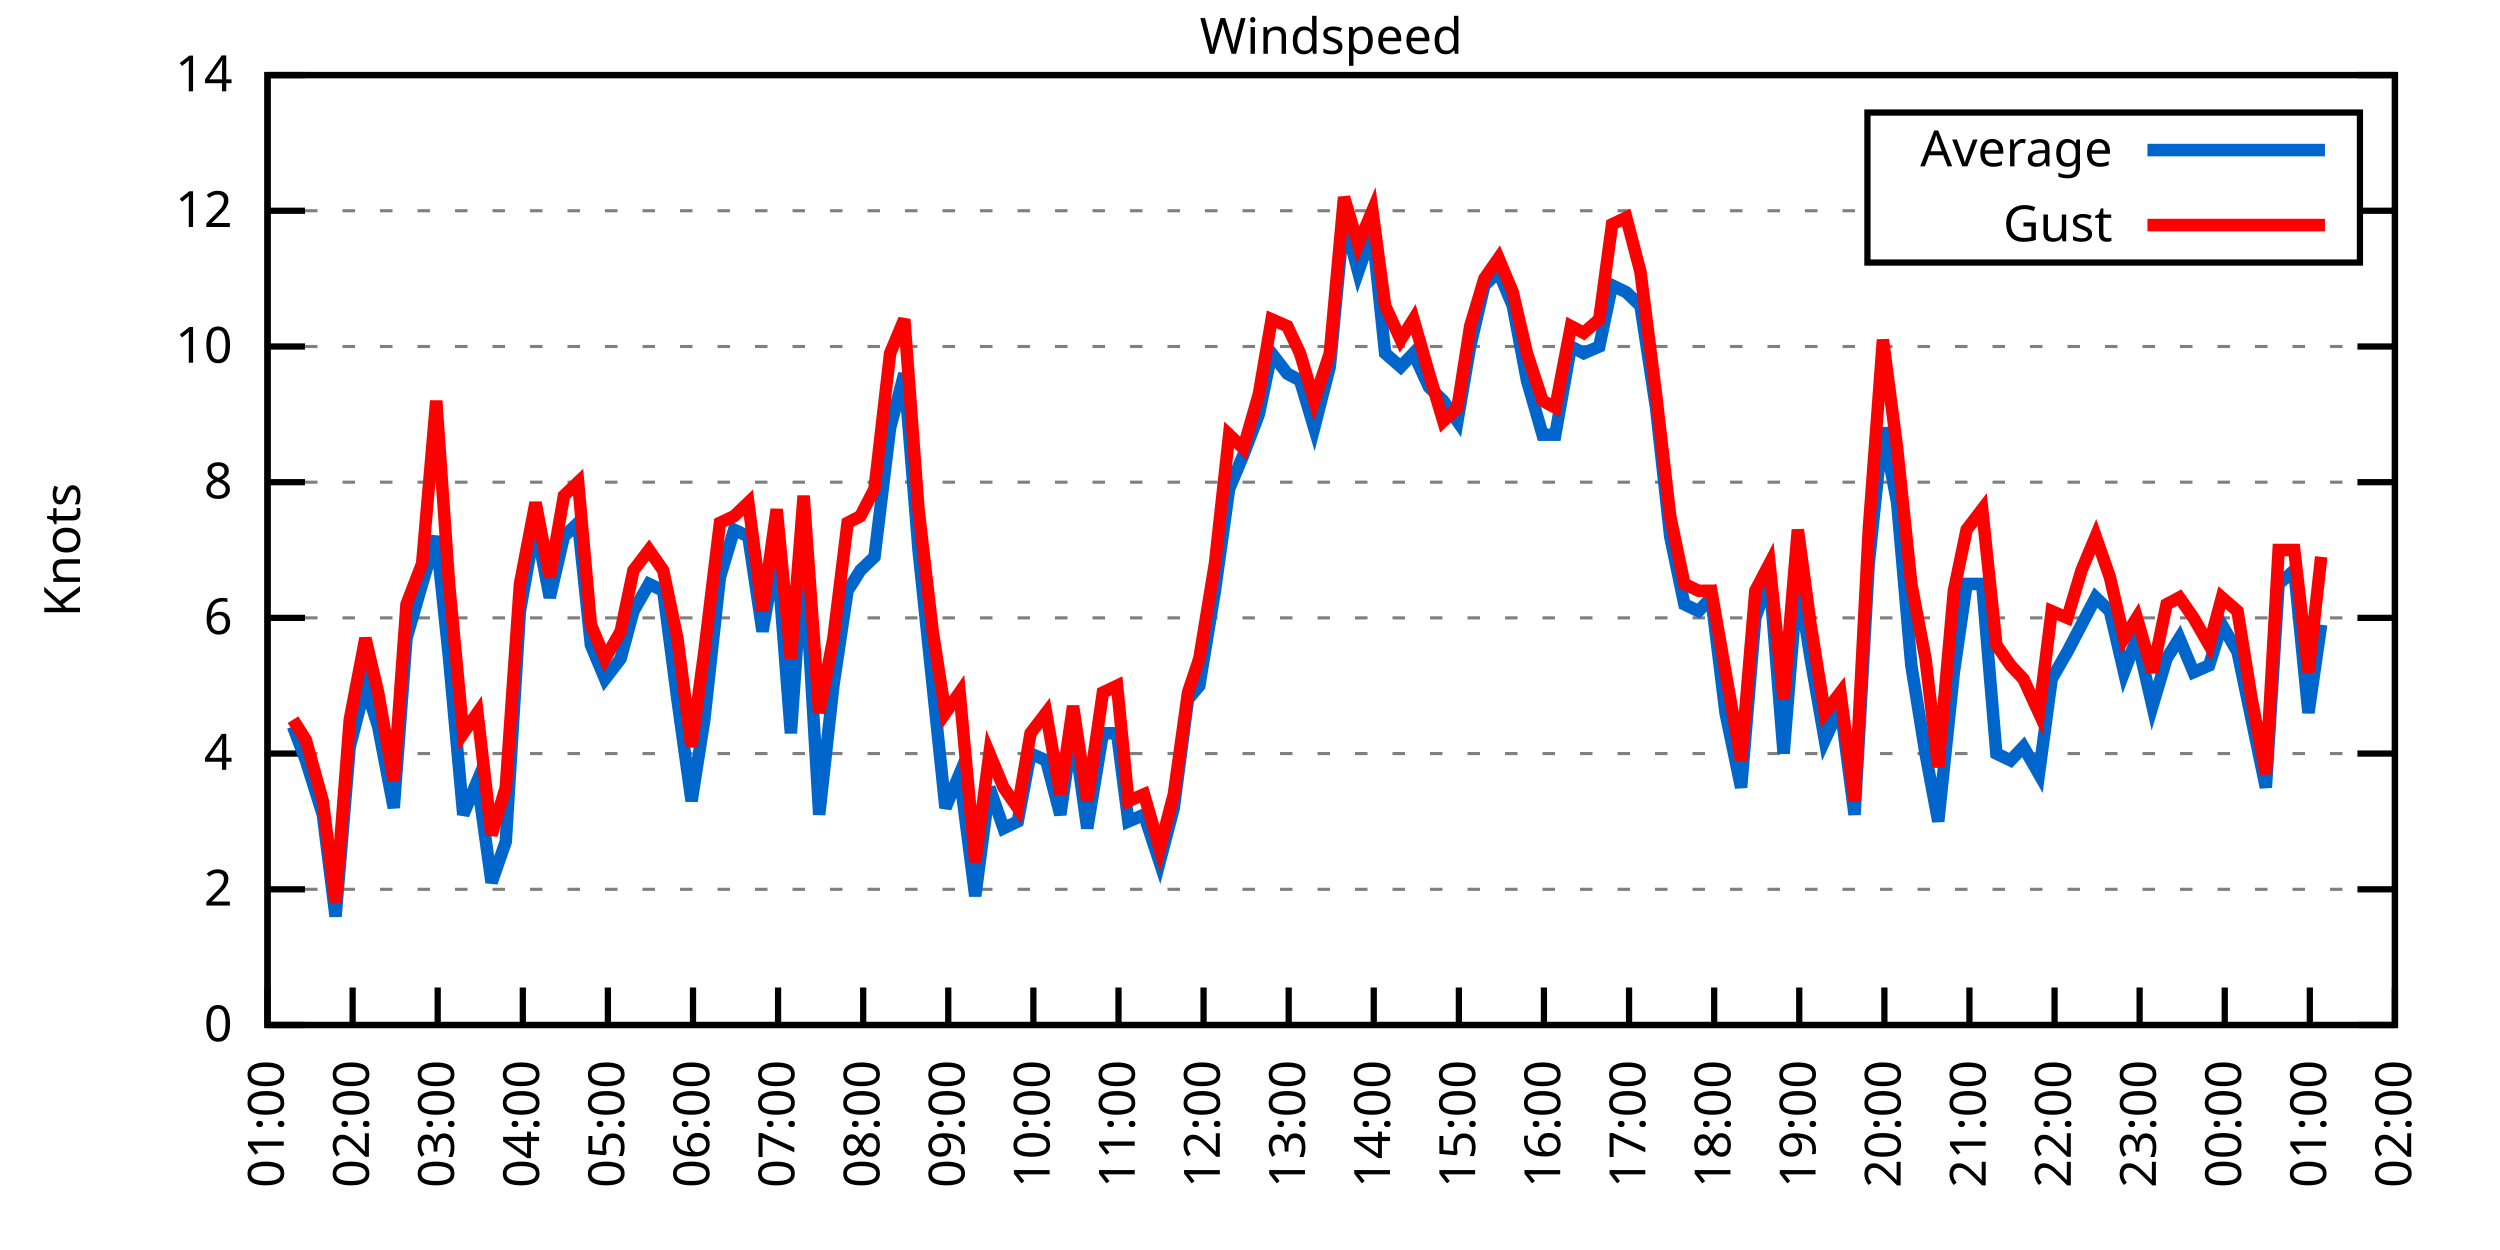
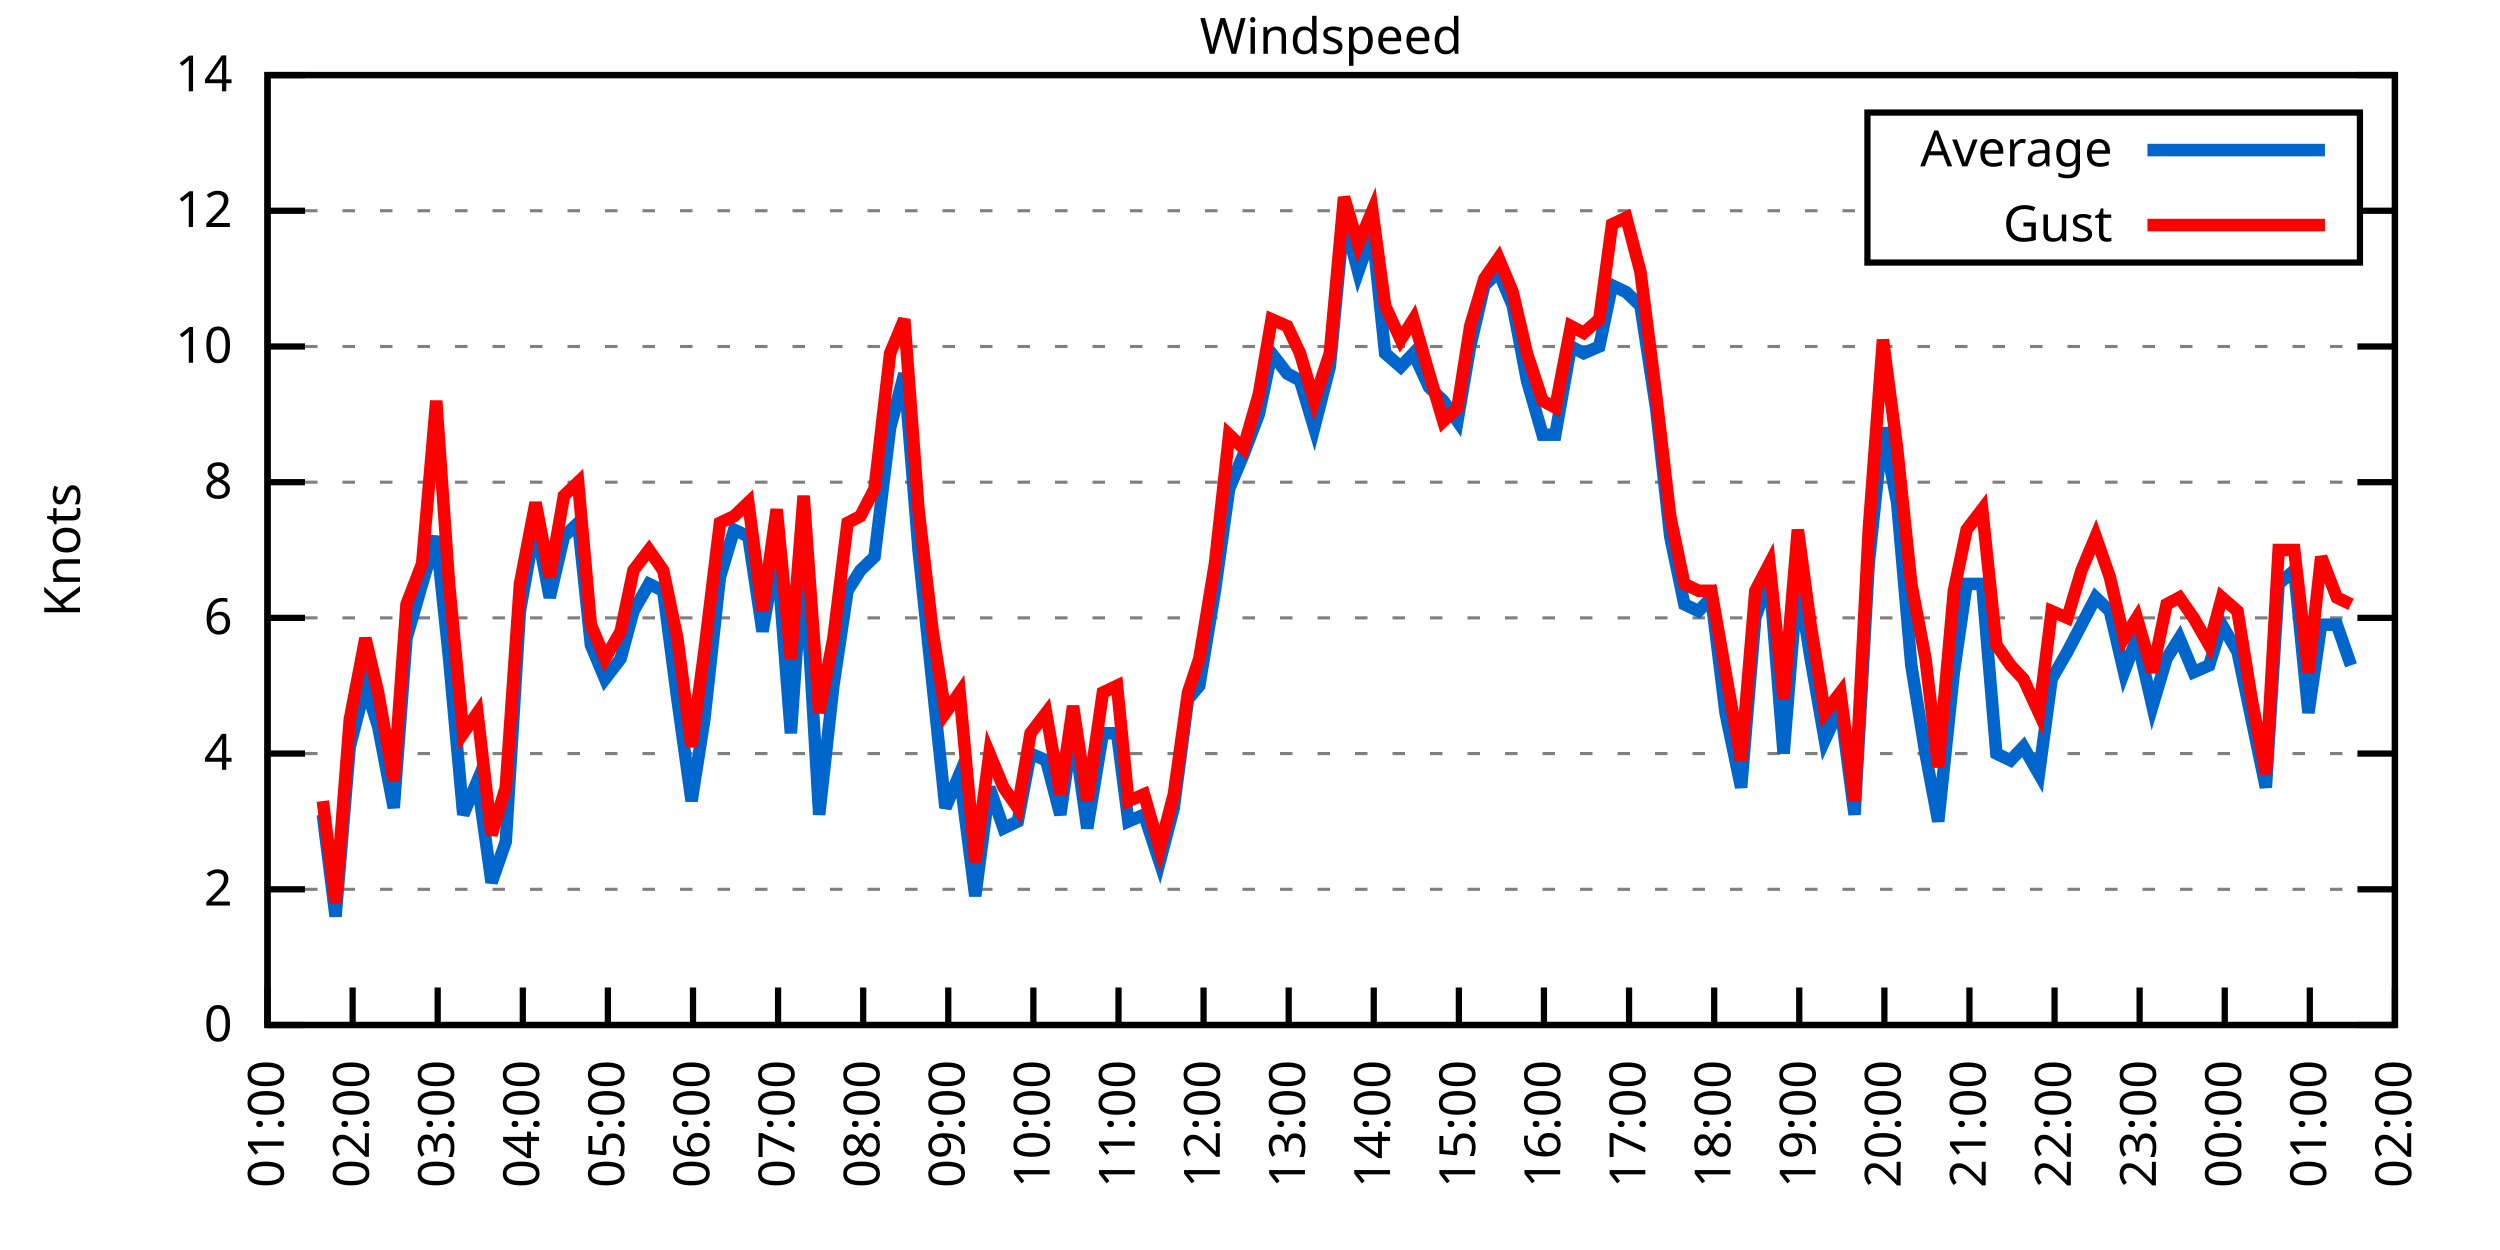
<svg xmlns="http://www.w3.org/2000/svg" xmlns:xlink="http://www.w3.org/1999/xlink" width="400" height="200" viewBox="0 0 400 200">
  <g id="gnuplot_canvas">
    <rect x="0" y="0" width="400" height="200" fill="none" />
    <defs>
      <circle id="gpDot" r="0.5" stroke-width="0.5" stroke="currentColor" />
      <path id="gpPt0" stroke-width="0.333" stroke="currentColor" d="M-1,0 h2 M0,-1 v2" />
      <path id="gpPt1" stroke-width="0.333" stroke="currentColor" d="M-1,-1 L1,1 M1,-1 L-1,1" />
      <path id="gpPt2" stroke-width="0.333" stroke="currentColor" d="M-1,0 L1,0 M0,-1 L0,1 M-1,-1 L1,1 M-1,1 L1,-1" />
      <rect id="gpPt3" stroke-width="0.333" stroke="currentColor" x="-1" y="-1" width="2" height="2" />
      <rect id="gpPt4" stroke-width="0.333" stroke="currentColor" fill="currentColor" x="-1" y="-1" width="2" height="2" />
      <circle id="gpPt5" stroke-width="0.333" stroke="currentColor" cx="0" cy="0" r="1" />
      <use xlink:href="#gpPt5" id="gpPt6" fill="currentColor" stroke="none" />
      <path id="gpPt7" stroke-width="0.333" stroke="currentColor" d="M0,-1.33 L-1.33,0.67 L1.33,0.67 z" />
      <use xlink:href="#gpPt7" id="gpPt8" fill="currentColor" stroke="none" />
      <use xlink:href="#gpPt7" id="gpPt9" stroke="currentColor" transform="rotate(180)" />
      <use xlink:href="#gpPt9" id="gpPt10" fill="currentColor" stroke="none" />
      <use xlink:href="#gpPt3" id="gpPt11" stroke="currentColor" transform="rotate(45)" />
      <use xlink:href="#gpPt11" id="gpPt12" fill="currentColor" stroke="none" />
      <path id="gpPt13" stroke-width="0.333" stroke="currentColor" d="M0,1.330 L1.265,0.411 L0.782,-1.067 L-0.782,-1.076 L-1.265,0.411 z" />
      <use xlink:href="#gpPt13" id="gpPt14" fill="currentColor" stroke="none" />
      <filter id="textbox" filterUnits="objectBoundingBox" x="0" y="0" height="1" width="1">
        <feFlood flood-color="white" flood-opacity="1" result="bgnd" />
        <feComposite in="SourceGraphic" in2="bgnd" operator="atop" />
      </filter>
      <filter id="greybox" filterUnits="objectBoundingBox" x="0" y="0" height="1" width="1">
        <feFlood flood-color="lightgrey" flood-opacity="1" result="grey" />
        <feComposite in="SourceGraphic" in2="grey" operator="atop" />
      </filter>
    </defs>
    <g fill="none" color="white" stroke="currentColor" stroke-width="1.00" stroke-linecap="butt" stroke-linejoin="miter">
</g>
    <g fill="none" color="black" stroke="currentColor" stroke-width="1.00" stroke-linecap="butt" stroke-linejoin="miter">
      <g stroke="none" shape-rendering="crispEdges">
        <polygon fill="rgb(255, 255, 255)" points="42.80,164.00 383.18,164.00 383.18,12.02 42.80,12.02 " />
      </g>
    </g>
    <g fill="none" color="black" stroke="currentColor" stroke-width="1.00" stroke-linecap="butt" stroke-linejoin="miter">
</g>
    <g fill="none" color="black" stroke="black" stroke-width="0.50" stroke-linecap="butt" stroke-linejoin="miter">
</g>
    <g fill="none" color="gray" stroke="currentColor" stroke-width="0.50" stroke-linecap="butt" stroke-linejoin="miter">
      <path stroke="gray" stroke-dasharray="2,4" class="gridline" d="M42.80,164.00 L383.19,164.00  " />
    </g>
    <g fill="none" color="gray" stroke="gray" stroke-width="1.00" stroke-linecap="butt" stroke-linejoin="miter">
</g>
    <g fill="none" color="black" stroke="currentColor" stroke-width="1.00" stroke-linecap="butt" stroke-linejoin="miter">
      <path stroke="black" d="M42.80,164.00 L48.80,164.00 M383.19,164.00 L377.19,164.00  " />
      <g transform="translate(37.20,166.60)" stroke="none" fill="black" font-family="Sans" font-size="8.00" text-anchor="end">
        <text>
          <tspan font-family="Sans"> 0</tspan>
        </text>
      </g>
    </g>
    <g fill="none" color="black" stroke="currentColor" stroke-width="1.00" stroke-linecap="butt" stroke-linejoin="miter">
</g>
    <g fill="none" color="black" stroke="black" stroke-width="0.50" stroke-linecap="butt" stroke-linejoin="miter">
</g>
    <g fill="none" color="gray" stroke="currentColor" stroke-width="0.50" stroke-linecap="butt" stroke-linejoin="miter">
      <path stroke="gray" stroke-dasharray="2,4" class="gridline" d="M42.80,142.29 L383.19,142.29  " />
    </g>
    <g fill="none" color="gray" stroke="gray" stroke-width="1.00" stroke-linecap="butt" stroke-linejoin="miter">
</g>
    <g fill="none" color="black" stroke="currentColor" stroke-width="1.00" stroke-linecap="butt" stroke-linejoin="miter">
      <path stroke="black" d="M42.80,142.29 L48.80,142.29 M383.19,142.29 L377.19,142.29  " />
      <g transform="translate(37.20,144.89)" stroke="none" fill="black" font-family="Sans" font-size="8.00" text-anchor="end">
        <text>
          <tspan font-family="Sans"> 2</tspan>
        </text>
      </g>
    </g>
    <g fill="none" color="black" stroke="currentColor" stroke-width="1.00" stroke-linecap="butt" stroke-linejoin="miter">
</g>
    <g fill="none" color="black" stroke="black" stroke-width="0.50" stroke-linecap="butt" stroke-linejoin="miter">
</g>
    <g fill="none" color="gray" stroke="currentColor" stroke-width="0.50" stroke-linecap="butt" stroke-linejoin="miter">
      <path stroke="gray" stroke-dasharray="2,4" class="gridline" d="M42.80,120.57 L383.19,120.57  " />
    </g>
    <g fill="none" color="gray" stroke="gray" stroke-width="1.00" stroke-linecap="butt" stroke-linejoin="miter">
</g>
    <g fill="none" color="black" stroke="currentColor" stroke-width="1.00" stroke-linecap="butt" stroke-linejoin="miter">
      <path stroke="black" d="M42.80,120.57 L48.80,120.57 M383.19,120.57 L377.19,120.57  " />
      <g transform="translate(37.20,123.17)" stroke="none" fill="black" font-family="Sans" font-size="8.00" text-anchor="end">
        <text>
          <tspan font-family="Sans"> 4</tspan>
        </text>
      </g>
    </g>
    <g fill="none" color="black" stroke="currentColor" stroke-width="1.00" stroke-linecap="butt" stroke-linejoin="miter">
</g>
    <g fill="none" color="black" stroke="black" stroke-width="0.50" stroke-linecap="butt" stroke-linejoin="miter">
</g>
    <g fill="none" color="gray" stroke="currentColor" stroke-width="0.50" stroke-linecap="butt" stroke-linejoin="miter">
      <path stroke="gray" stroke-dasharray="2,4" class="gridline" d="M42.80,98.86 L383.19,98.86  " />
    </g>
    <g fill="none" color="gray" stroke="gray" stroke-width="1.00" stroke-linecap="butt" stroke-linejoin="miter">
</g>
    <g fill="none" color="black" stroke="currentColor" stroke-width="1.00" stroke-linecap="butt" stroke-linejoin="miter">
      <path stroke="black" d="M42.80,98.86 L48.80,98.86 M383.19,98.86 L377.19,98.86  " />
      <g transform="translate(37.20,101.46)" stroke="none" fill="black" font-family="Sans" font-size="8.00" text-anchor="end">
        <text>
          <tspan font-family="Sans"> 6</tspan>
        </text>
      </g>
    </g>
    <g fill="none" color="black" stroke="currentColor" stroke-width="1.00" stroke-linecap="butt" stroke-linejoin="miter">
</g>
    <g fill="none" color="black" stroke="black" stroke-width="0.50" stroke-linecap="butt" stroke-linejoin="miter">
</g>
    <g fill="none" color="gray" stroke="currentColor" stroke-width="0.50" stroke-linecap="butt" stroke-linejoin="miter">
      <path stroke="gray" stroke-dasharray="2,4" class="gridline" d="M42.80,77.15 L383.19,77.15  " />
    </g>
    <g fill="none" color="gray" stroke="gray" stroke-width="1.00" stroke-linecap="butt" stroke-linejoin="miter">
</g>
    <g fill="none" color="black" stroke="currentColor" stroke-width="1.00" stroke-linecap="butt" stroke-linejoin="miter">
      <path stroke="black" d="M42.80,77.15 L48.80,77.15 M383.19,77.15 L377.19,77.15  " />
      <g transform="translate(37.20,79.75)" stroke="none" fill="black" font-family="Sans" font-size="8.00" text-anchor="end">
        <text>
          <tspan font-family="Sans"> 8</tspan>
        </text>
      </g>
    </g>
    <g fill="none" color="black" stroke="currentColor" stroke-width="1.00" stroke-linecap="butt" stroke-linejoin="miter">
</g>
    <g fill="none" color="black" stroke="black" stroke-width="0.50" stroke-linecap="butt" stroke-linejoin="miter">
</g>
    <g fill="none" color="gray" stroke="currentColor" stroke-width="0.50" stroke-linecap="butt" stroke-linejoin="miter">
      <path stroke="gray" stroke-dasharray="2,4" class="gridline" d="M42.80,55.44 L383.19,55.44  " />
    </g>
    <g fill="none" color="gray" stroke="gray" stroke-width="1.00" stroke-linecap="butt" stroke-linejoin="miter">
</g>
    <g fill="none" color="black" stroke="currentColor" stroke-width="1.00" stroke-linecap="butt" stroke-linejoin="miter">
      <path stroke="black" d="M42.80,55.44 L48.80,55.44 M383.19,55.44 L377.19,55.44  " />
      <g transform="translate(37.20,58.04)" stroke="none" fill="black" font-family="Sans" font-size="8.00" text-anchor="end">
        <text>
          <tspan font-family="Sans"> 10</tspan>
        </text>
      </g>
    </g>
    <g fill="none" color="black" stroke="currentColor" stroke-width="1.00" stroke-linecap="butt" stroke-linejoin="miter">
</g>
    <g fill="none" color="black" stroke="black" stroke-width="0.50" stroke-linecap="butt" stroke-linejoin="miter">
</g>
    <g fill="none" color="gray" stroke="currentColor" stroke-width="0.50" stroke-linecap="butt" stroke-linejoin="miter">
      <path stroke="gray" stroke-dasharray="2,4" class="gridline" d="M42.80,33.72 L298.79,33.72 M377.59,33.72 L383.19,33.72  " />
    </g>
    <g fill="none" color="gray" stroke="gray" stroke-width="1.00" stroke-linecap="butt" stroke-linejoin="miter">
</g>
    <g fill="none" color="black" stroke="currentColor" stroke-width="1.00" stroke-linecap="butt" stroke-linejoin="miter">
      <path stroke="black" d="M42.80,33.72 L48.80,33.72 M383.19,33.72 L377.19,33.72  " />
      <g transform="translate(37.20,36.32)" stroke="none" fill="black" font-family="Sans" font-size="8.00" text-anchor="end">
        <text>
          <tspan font-family="Sans"> 12</tspan>
        </text>
      </g>
    </g>
    <g fill="none" color="black" stroke="currentColor" stroke-width="1.00" stroke-linecap="butt" stroke-linejoin="miter">
</g>
    <g fill="none" color="black" stroke="black" stroke-width="0.50" stroke-linecap="butt" stroke-linejoin="miter">
</g>
    <g fill="none" color="gray" stroke="currentColor" stroke-width="0.50" stroke-linecap="butt" stroke-linejoin="miter">
      <path stroke="gray" stroke-dasharray="2,4" class="gridline" d="M42.80,12.01 L383.19,12.01  " />
    </g>
    <g fill="none" color="gray" stroke="gray" stroke-width="1.00" stroke-linecap="butt" stroke-linejoin="miter">
</g>
    <g fill="none" color="black" stroke="currentColor" stroke-width="1.00" stroke-linecap="butt" stroke-linejoin="miter">
      <path stroke="black" d="M42.80,12.01 L48.80,12.01 M383.19,12.01 L377.19,12.01  " />
      <g transform="translate(37.20,14.61)" stroke="none" fill="black" font-family="Sans" font-size="8.00" text-anchor="end">
        <text>
          <tspan font-family="Sans"> 14</tspan>
        </text>
      </g>
    </g>
    <g fill="none" color="black" stroke="currentColor" stroke-width="1.00" stroke-linecap="butt" stroke-linejoin="miter">
      <path stroke="black" d="M42.80,164.00 L42.80,158.00  " />
      <g transform="translate(45.40,169.60) rotate(270.00)" stroke="none" fill="black" font-family="Sans" font-size="8.00" text-anchor="end">
        <text>
          <tspan font-family="Sans">01:00</tspan>
        </text>
      </g>
    </g>
    <g fill="none" color="black" stroke="currentColor" stroke-width="1.00" stroke-linecap="butt" stroke-linejoin="miter">
      <path stroke="black" d="M56.42,164.00 L56.42,158.00  " />
      <g transform="translate(59.02,169.60) rotate(270.00)" stroke="none" fill="black" font-family="Sans" font-size="8.00" text-anchor="end">
        <text>
          <tspan font-family="Sans">02:00</tspan>
        </text>
      </g>
    </g>
    <g fill="none" color="black" stroke="currentColor" stroke-width="1.00" stroke-linecap="butt" stroke-linejoin="miter">
      <path stroke="black" d="M70.03,164.00 L70.03,158.00  " />
      <g transform="translate(72.63,169.60) rotate(270.00)" stroke="none" fill="black" font-family="Sans" font-size="8.00" text-anchor="end">
        <text>
          <tspan font-family="Sans">03:00</tspan>
        </text>
      </g>
    </g>
    <g fill="none" color="black" stroke="currentColor" stroke-width="1.00" stroke-linecap="butt" stroke-linejoin="miter">
      <path stroke="black" d="M83.65,164.00 L83.65,158.00  " />
      <g transform="translate(86.25,169.60) rotate(270.00)" stroke="none" fill="black" font-family="Sans" font-size="8.00" text-anchor="end">
        <text>
          <tspan font-family="Sans">04:00</tspan>
        </text>
      </g>
    </g>
    <g fill="none" color="black" stroke="currentColor" stroke-width="1.00" stroke-linecap="butt" stroke-linejoin="miter">
      <path stroke="black" d="M97.26,164.00 L97.26,158.00  " />
      <g transform="translate(99.86,169.60) rotate(270.00)" stroke="none" fill="black" font-family="Sans" font-size="8.00" text-anchor="end">
        <text>
          <tspan font-family="Sans">05:00</tspan>
        </text>
      </g>
    </g>
    <g fill="none" color="black" stroke="currentColor" stroke-width="1.00" stroke-linecap="butt" stroke-linejoin="miter">
      <path stroke="black" d="M110.88,164.00 L110.88,158.00  " />
      <g transform="translate(113.48,169.60) rotate(270.00)" stroke="none" fill="black" font-family="Sans" font-size="8.00" text-anchor="end">
        <text>
          <tspan font-family="Sans">06:00</tspan>
        </text>
      </g>
    </g>
    <g fill="none" color="black" stroke="currentColor" stroke-width="1.00" stroke-linecap="butt" stroke-linejoin="miter">
      <path stroke="black" d="M124.49,164.00 L124.49,158.00  " />
      <g transform="translate(127.09,169.60) rotate(270.00)" stroke="none" fill="black" font-family="Sans" font-size="8.00" text-anchor="end">
        <text>
          <tspan font-family="Sans">07:00</tspan>
        </text>
      </g>
    </g>
    <g fill="none" color="black" stroke="currentColor" stroke-width="1.00" stroke-linecap="butt" stroke-linejoin="miter">
      <path stroke="black" d="M138.11,164.00 L138.11,158.00  " />
      <g transform="translate(140.71,169.60) rotate(270.00)" stroke="none" fill="black" font-family="Sans" font-size="8.00" text-anchor="end">
        <text>
          <tspan font-family="Sans">08:00</tspan>
        </text>
      </g>
    </g>
    <g fill="none" color="black" stroke="currentColor" stroke-width="1.00" stroke-linecap="butt" stroke-linejoin="miter">
      <path stroke="black" d="M151.72,164.00 L151.72,158.00  " />
      <g transform="translate(154.32,169.60) rotate(270.00)" stroke="none" fill="black" font-family="Sans" font-size="8.00" text-anchor="end">
        <text>
          <tspan font-family="Sans">09:00</tspan>
        </text>
      </g>
    </g>
    <g fill="none" color="black" stroke="currentColor" stroke-width="1.00" stroke-linecap="butt" stroke-linejoin="miter">
      <path stroke="black" d="M165.34,164.00 L165.34,158.00  " />
      <g transform="translate(167.94,169.60) rotate(270.00)" stroke="none" fill="black" font-family="Sans" font-size="8.00" text-anchor="end">
        <text>
          <tspan font-family="Sans">10:00</tspan>
        </text>
      </g>
    </g>
    <g fill="none" color="black" stroke="currentColor" stroke-width="1.00" stroke-linecap="butt" stroke-linejoin="miter">
      <path stroke="black" d="M178.96,164.00 L178.96,158.00  " />
      <g transform="translate(181.56,169.60) rotate(270.00)" stroke="none" fill="black" font-family="Sans" font-size="8.00" text-anchor="end">
        <text>
          <tspan font-family="Sans">11:00</tspan>
        </text>
      </g>
    </g>
    <g fill="none" color="black" stroke="currentColor" stroke-width="1.00" stroke-linecap="butt" stroke-linejoin="miter">
      <path stroke="black" d="M192.57,164.00 L192.57,158.00  " />
      <g transform="translate(195.17,169.60) rotate(270.00)" stroke="none" fill="black" font-family="Sans" font-size="8.00" text-anchor="end">
        <text>
          <tspan font-family="Sans">12:00</tspan>
        </text>
      </g>
    </g>
    <g fill="none" color="black" stroke="currentColor" stroke-width="1.00" stroke-linecap="butt" stroke-linejoin="miter">
      <path stroke="black" d="M206.19,164.00 L206.19,158.00  " />
      <g transform="translate(208.79,169.60) rotate(270.00)" stroke="none" fill="black" font-family="Sans" font-size="8.00" text-anchor="end">
        <text>
          <tspan font-family="Sans">13:00</tspan>
        </text>
      </g>
    </g>
    <g fill="none" color="black" stroke="currentColor" stroke-width="1.00" stroke-linecap="butt" stroke-linejoin="miter">
      <path stroke="black" d="M219.80,164.00 L219.80,158.00  " />
      <g transform="translate(222.40,169.60) rotate(270.00)" stroke="none" fill="black" font-family="Sans" font-size="8.00" text-anchor="end">
        <text>
          <tspan font-family="Sans">14:00</tspan>
        </text>
      </g>
    </g>
    <g fill="none" color="black" stroke="currentColor" stroke-width="1.00" stroke-linecap="butt" stroke-linejoin="miter">
      <path stroke="black" d="M233.42,164.00 L233.42,158.00  " />
      <g transform="translate(236.02,169.60) rotate(270.00)" stroke="none" fill="black" font-family="Sans" font-size="8.00" text-anchor="end">
        <text>
          <tspan font-family="Sans">15:00</tspan>
        </text>
      </g>
    </g>
    <g fill="none" color="black" stroke="currentColor" stroke-width="1.00" stroke-linecap="butt" stroke-linejoin="miter">
      <path stroke="black" d="M247.03,164.00 L247.03,158.00  " />
      <g transform="translate(249.63,169.60) rotate(270.00)" stroke="none" fill="black" font-family="Sans" font-size="8.00" text-anchor="end">
        <text>
          <tspan font-family="Sans">16:00</tspan>
        </text>
      </g>
    </g>
    <g fill="none" color="black" stroke="currentColor" stroke-width="1.00" stroke-linecap="butt" stroke-linejoin="miter">
      <path stroke="black" d="M260.65,164.00 L260.65,158.00  " />
      <g transform="translate(263.25,169.60) rotate(270.00)" stroke="none" fill="black" font-family="Sans" font-size="8.00" text-anchor="end">
        <text>
          <tspan font-family="Sans">17:00</tspan>
        </text>
      </g>
    </g>
    <g fill="none" color="black" stroke="currentColor" stroke-width="1.00" stroke-linecap="butt" stroke-linejoin="miter">
      <path stroke="black" d="M274.27,164.00 L274.27,158.00  " />
      <g transform="translate(276.87,169.60) rotate(270.00)" stroke="none" fill="black" font-family="Sans" font-size="8.00" text-anchor="end">
        <text>
          <tspan font-family="Sans">18:00</tspan>
        </text>
      </g>
    </g>
    <g fill="none" color="black" stroke="currentColor" stroke-width="1.00" stroke-linecap="butt" stroke-linejoin="miter">
      <path stroke="black" d="M287.88,164.00 L287.88,158.00  " />
      <g transform="translate(290.48,169.60) rotate(270.00)" stroke="none" fill="black" font-family="Sans" font-size="8.00" text-anchor="end">
        <text>
          <tspan font-family="Sans">19:00</tspan>
        </text>
      </g>
    </g>
    <g fill="none" color="black" stroke="currentColor" stroke-width="1.00" stroke-linecap="butt" stroke-linejoin="miter">
      <path stroke="black" d="M301.50,164.00 L301.50,158.00  " />
      <g transform="translate(304.10,169.60) rotate(270.00)" stroke="none" fill="black" font-family="Sans" font-size="8.00" text-anchor="end">
        <text>
          <tspan font-family="Sans">20:00</tspan>
        </text>
      </g>
    </g>
    <g fill="none" color="black" stroke="currentColor" stroke-width="1.00" stroke-linecap="butt" stroke-linejoin="miter">
      <path stroke="black" d="M315.11,164.00 L315.11,158.00  " />
      <g transform="translate(317.71,169.60) rotate(270.00)" stroke="none" fill="black" font-family="Sans" font-size="8.00" text-anchor="end">
        <text>
          <tspan font-family="Sans">21:00</tspan>
        </text>
      </g>
    </g>
    <g fill="none" color="black" stroke="currentColor" stroke-width="1.00" stroke-linecap="butt" stroke-linejoin="miter">
      <path stroke="black" d="M328.73,164.00 L328.73,158.00  " />
      <g transform="translate(331.33,169.60) rotate(270.00)" stroke="none" fill="black" font-family="Sans" font-size="8.00" text-anchor="end">
        <text>
          <tspan font-family="Sans">22:00</tspan>
        </text>
      </g>
    </g>
    <g fill="none" color="black" stroke="currentColor" stroke-width="1.00" stroke-linecap="butt" stroke-linejoin="miter">
      <path stroke="black" d="M342.34,164.00 L342.34,158.00  " />
      <g transform="translate(344.94,169.60) rotate(270.00)" stroke="none" fill="black" font-family="Sans" font-size="8.00" text-anchor="end">
        <text>
          <tspan font-family="Sans">23:00</tspan>
        </text>
      </g>
    </g>
    <g fill="none" color="black" stroke="currentColor" stroke-width="1.00" stroke-linecap="butt" stroke-linejoin="miter">
      <path stroke="black" d="M355.96,164.00 L355.96,158.00  " />
      <g transform="translate(358.56,169.60) rotate(270.00)" stroke="none" fill="black" font-family="Sans" font-size="8.00" text-anchor="end">
        <text>
          <tspan font-family="Sans">00:00</tspan>
        </text>
      </g>
    </g>
    <g fill="none" color="black" stroke="currentColor" stroke-width="1.00" stroke-linecap="butt" stroke-linejoin="miter">
      <path stroke="black" d="M369.57,164.00 L369.57,158.00  " />
      <g transform="translate(372.17,169.60) rotate(270.00)" stroke="none" fill="black" font-family="Sans" font-size="8.00" text-anchor="end">
        <text>
          <tspan font-family="Sans">01:00</tspan>
        </text>
      </g>
    </g>
    <g fill="none" color="black" stroke="currentColor" stroke-width="1.00" stroke-linecap="butt" stroke-linejoin="miter">
      <path stroke="black" d="M383.19,164.00 L383.19,158.00  " />
      <g transform="translate(385.79,169.60) rotate(270.00)" stroke="none" fill="black" font-family="Sans" font-size="8.00" text-anchor="end">
        <text>
          <tspan font-family="Sans">02:00</tspan>
        </text>
      </g>
    </g>
    <g fill="none" color="black" stroke="currentColor" stroke-width="1.00" stroke-linecap="butt" stroke-linejoin="miter">
</g>
    <g fill="none" color="black" stroke="currentColor" stroke-width="1.00" stroke-linecap="butt" stroke-linejoin="miter">
      <path stroke="black" d="M42.80,12.01 L42.80,164.00 L383.19,164.00 L383.19,12.01 L42.80,12.01 Z  " />
    </g>
    <g fill="none" color="black" stroke="currentColor" stroke-width="1.00" stroke-linecap="butt" stroke-linejoin="miter">
</g>
    <g fill="none" color="black" stroke="currentColor" stroke-width="1.00" stroke-linecap="butt" stroke-linejoin="miter">
      <path stroke="black" d="M298.79,42.01 L298.79,18.01 L377.59,18.01 L377.59,42.01 L298.79,42.01 Z  " />
    </g>
    <g id="Windspeed_plot_1">
      <g fill="none" color="white" stroke="black" stroke-width="2.00" stroke-linecap="butt" stroke-linejoin="miter">
</g>
      <g fill="none" color="black" stroke="currentColor" stroke-width="2.00" stroke-linecap="butt" stroke-linejoin="miter">
        <g transform="translate(337.99,26.61)" stroke="none" fill="black" font-family="Sans" font-size="8.00" text-anchor="end">
          <text>
            <tspan font-family="Sans">Average</tspan>
          </text>
        </g>
      </g>
      <g fill="none" color="black" stroke="currentColor" stroke-width="2.00" stroke-linecap="butt" stroke-linejoin="miter">
-         <path stroke="rgb(  0, 102, 204)" d="M343.59,24.01 L371.99,24.01 M46.88,116.23 L48.93,121.66 L51.65,130.35 L53.69,146.63 L55.96,119.49 L58.46,109.72   L60.50,116.23 L63.00,129.26 L65.04,102.12 L67.54,93.43 L69.80,85.83 L71.85,105.38 L74.12,130.35 L76.39,124.92   L78.65,141.20 L80.92,134.69 L83.19,97.78 L85.69,83.66 L87.96,95.60 L90.23,85.83 L92.50,83.66 L94.54,103.20   L96.81,108.63 L99.30,105.38 L101.35,97.78 L103.84,93.43 L106.11,94.52 L108.38,111.89 L110.65,128.17 L112.69,115.15   L115.19,92.35 L117.46,84.75 L119.73,85.83 L122.00,101.03 L124.27,88.00 L126.54,117.32 L128.58,88.00 L131.07,130.35   L133.34,109.72 L135.61,94.52 L137.66,91.26 L139.92,89.09 L142.42,68.46 L144.69,59.78 L146.96,88.00 L149.23,109.72   L151.27,129.26 L153.54,123.83 L156.04,143.37 L158.31,126.00 L160.57,132.52 L162.84,131.43 L164.89,120.57 L167.38,121.66   L169.65,130.35 L171.69,116.23 L173.96,132.52 L176.46,117.32 L178.73,117.32 L180.54,131.43 L183.04,130.35 L185.54,137.94   L187.81,129.26 L190.08,111.89 L191.89,109.72 L194.39,94.52 L196.66,78.23 L198.93,72.81 L201.42,66.29 L203.46,56.52   L205.96,59.78 L208.00,60.86 L210.27,68.46 L212.77,58.69 L215.04,34.81 L217.31,43.49 L219.58,36.98 L221.62,56.52   L224.11,58.69 L226.16,56.52 L228.65,61.95 L230.92,64.12 L233.19,67.38 L235.23,55.44 L237.50,45.66 L239.77,43.49   L242.04,48.92 L244.31,60.86 L246.81,69.55 L248.85,69.55 L251.35,55.44 L253.39,56.52 L255.88,55.44 L257.93,45.66   L260.20,46.75 L262.47,48.92 L264.96,65.21 L267.23,85.83 L269.50,96.69 L271.77,97.78 L273.81,95.60 L276.08,114.06   L278.58,126.00 L280.85,98.86 L283.12,92.35 L285.38,120.57 L287.65,92.35 L289.70,105.38 L291.97,118.40 L294.46,112.97   L296.73,130.35 L299.00,90.18 L301.27,68.46 L303.54,80.41 L305.81,106.46 L308.08,120.57 L310.12,131.43 L312.62,107.55   L314.66,93.43 L317.15,93.43 L319.42,120.57 L321.69,121.66 L323.74,119.49 L326.23,123.83 L328.27,108.63 L330.77,104.29   L333.04,99.95 L335.31,95.60 L337.58,97.78 L339.85,107.55 L341.89,102.12 L344.39,112.97 L346.65,105.38 L348.70,102.12   L350.97,107.55 L353.46,106.46 L355.50,99.95 L358.00,104.29 L360.27,115.15 L362.54,126.00 L364.58,93.43 L367.08,91.26   L369.35,114.06 L371.39,99.95  " />
+         <path stroke="rgb(  0, 102, 204)" d="M343.59,24.01 L371.99,24.01 M51.65,130.35 L53.69,146.63 L55.96,119.49 L58.46,109.72 L60.50,116.23 L63.00,129.26   L65.04,102.12 L67.54,93.43 L69.80,85.83 L71.85,105.38 L74.12,130.35 L76.39,124.92 L78.65,141.20 L80.92,134.69   L83.19,97.78 L85.69,83.66 L87.96,95.60 L90.23,85.83 L92.50,83.66 L94.54,103.20 L96.81,108.63 L99.30,105.38   L101.35,97.78 L103.84,93.43 L106.11,94.52 L108.38,111.89 L110.65,128.17 L112.69,115.15 L115.19,92.35 L117.46,84.75   L119.73,85.83 L122.00,101.03 L124.27,88.00 L126.54,117.32 L128.58,88.00 L131.07,130.35 L133.34,109.72 L135.61,94.52   L137.66,91.26 L139.92,89.09 L142.42,68.46 L144.69,59.78 L146.96,88.00 L149.23,109.72 L151.27,129.26 L153.54,123.83   L156.04,143.37 L158.31,126.00 L160.57,132.52 L162.84,131.43 L164.89,120.57 L167.38,121.66 L169.65,130.35 L171.69,116.23   L173.96,132.52 L176.46,117.32 L178.73,117.32 L180.54,131.43 L183.04,130.35 L185.54,137.94 L187.81,129.26 L190.08,111.89   L191.89,109.72 L194.39,94.52 L196.66,78.23 L198.93,72.81 L201.42,66.29 L203.46,56.52 L205.96,59.78 L208.00,60.86   L210.27,68.46 L212.77,58.69 L215.04,34.81 L217.31,43.49 L219.58,36.98 L221.62,56.52 L224.11,58.69 L226.16,56.52   L228.65,61.95 L230.92,64.12 L233.19,67.38 L235.23,55.44 L237.50,45.66 L239.77,43.49 L242.04,48.92 L244.31,60.86   L246.81,69.55 L248.85,69.55 L251.35,55.44 L253.39,56.52 L255.88,55.44 L257.93,45.66 L260.20,46.75 L262.47,48.92   L264.96,65.21 L267.23,85.83 L269.50,96.69 L271.77,97.78 L273.81,95.60 L276.08,114.06 L278.58,126.00 L280.85,98.86   L283.12,92.35 L285.38,120.57 L287.65,92.35 L289.70,105.38 L291.97,118.40 L294.46,112.97 L296.73,130.35 L299.00,90.18   L301.27,68.46 L303.54,80.41 L305.81,106.46 L308.08,120.57 L310.12,131.43 L312.62,107.55 L314.66,93.43 L317.15,93.43   L319.42,120.57 L321.69,121.66 L323.74,119.49 L326.23,123.83 L328.27,108.63 L330.77,104.29 L333.04,99.95 L335.31,95.60   L337.58,97.78 L339.85,107.55 L341.89,102.12 L344.39,112.97 L346.65,105.38 L348.70,102.12 L350.97,107.55 L353.46,106.46   L355.50,99.95 L358.00,104.29 L360.27,115.15 L362.54,126.00 L364.58,93.43 L367.08,91.26 L369.35,114.06 L371.39,99.95   L373.89,99.95 L376.16,106.46  " />
      </g>
    </g>
    <g id="Windspeed_plot_2">
      <g fill="none" color="black" stroke="currentColor" stroke-width="2.00" stroke-linecap="butt" stroke-linejoin="miter">
        <g transform="translate(337.99,38.61)" stroke="none" fill="black" font-family="Sans" font-size="8.00" text-anchor="end">
          <text>
            <tspan font-family="Sans">Gust</tspan>
          </text>
        </g>
      </g>
      <g fill="none" color="black" stroke="currentColor" stroke-width="2.00" stroke-linecap="butt" stroke-linejoin="miter">
-         <path stroke="rgb(255,   0,   0)" d="M343.59,36.01 L371.99,36.01 M46.88,115.15 L48.93,118.40 L51.65,128.17 L53.69,144.46 L55.96,115.15 L58.46,102.12   L60.50,110.80 L63.00,124.92 L65.04,96.69 L67.54,90.18 L69.80,64.12 L71.85,93.43 L74.12,117.32 L76.39,114.06   L78.65,133.60 L80.92,126.00 L83.19,93.43 L85.69,80.41 L87.96,92.35 L90.23,79.32 L92.50,77.15 L94.54,99.95   L96.81,105.38 L99.30,101.03 L101.35,91.26 L103.84,88.00 L106.11,91.26 L108.38,102.12 L110.65,119.49 L112.69,104.29   L115.19,83.66 L117.46,82.58 L119.73,80.41 L122.00,97.78 L124.27,81.49 L126.54,105.38 L128.58,79.32 L131.07,114.06   L133.34,102.12 L135.61,83.66 L137.66,82.58 L139.92,78.23 L142.42,56.52 L144.69,51.09 L146.96,81.49 L149.23,101.03   L151.27,114.06 L153.54,110.80 L156.04,137.94 L158.31,120.57 L160.57,126.00 L162.84,129.26 L164.89,117.32 L167.38,114.06   L169.65,127.09 L171.69,112.97 L173.96,128.17 L176.46,110.80 L178.73,109.72 L180.54,128.17 L183.04,127.09 L185.54,135.77   L187.81,127.09 L190.08,110.80 L191.89,105.38 L194.39,90.18 L196.66,69.55 L198.93,71.72 L201.42,63.04 L203.46,51.09   L205.96,52.18 L208.00,56.52 L210.27,64.12 L212.77,56.52 L215.04,31.55 L217.31,39.15 L219.58,33.72 L221.62,48.92   L224.11,54.35 L226.16,51.09 L228.65,59.78 L230.92,67.38 L233.19,65.21 L235.23,52.18 L237.50,44.58 L239.77,41.32   L242.04,46.75 L244.31,56.52 L246.81,64.12 L248.85,65.21 L251.35,52.18 L253.39,53.26 L255.88,51.09 L257.93,35.89   L260.20,34.81 L262.47,43.49 L264.96,63.04 L267.23,82.58 L269.50,93.43 L271.77,94.52 L273.81,94.52 L276.08,107.55   L278.58,121.66 L280.85,94.52 L283.12,90.18 L285.38,111.89 L287.65,84.75 L289.70,99.95 L291.97,114.06 L294.46,110.80   L296.73,128.17 L299.00,84.75 L301.27,54.35 L303.54,71.72 L305.81,93.43 L308.08,105.38 L310.12,122.75 L312.62,94.52   L314.66,84.75 L317.15,81.49 L319.42,103.20 L321.69,106.46 L323.74,108.63 L326.23,114.06 L328.27,97.78 L330.77,98.86   L333.04,91.26 L335.31,85.83 L337.58,92.35 L339.85,102.12 L341.89,98.86 L344.39,107.55 L346.65,96.69 L348.70,95.60   L350.97,98.86 L353.46,103.20 L355.50,95.60 L358.00,97.78 L360.27,111.89 L362.54,123.83 L364.58,88.00 L367.08,88.00   L369.35,107.55 L371.39,89.09  " />
+         <path stroke="rgb(255,   0,   0)" d="M343.59,36.01 L371.99,36.01 M51.65,128.17 L53.69,144.46 L55.96,115.15 L58.46,102.12 L60.50,110.80 L63.00,124.92   L65.04,96.69 L67.54,90.18 L69.80,64.12 L71.85,93.43 L74.12,117.32 L76.39,114.06 L78.65,133.60 L80.92,126.00   L83.19,93.43 L85.69,80.41 L87.96,92.35 L90.23,79.32 L92.50,77.15 L94.54,99.95 L96.81,105.38 L99.30,101.03   L101.35,91.26 L103.84,88.00 L106.11,91.26 L108.38,102.12 L110.65,119.49 L112.69,104.29 L115.19,83.66 L117.46,82.58   L119.73,80.41 L122.00,97.78 L124.27,81.49 L126.54,105.38 L128.58,79.32 L131.07,114.06 L133.34,102.12 L135.61,83.66   L137.66,82.58 L139.92,78.23 L142.42,56.52 L144.69,51.09 L146.96,81.49 L149.23,101.03 L151.27,114.06 L153.54,110.80   L156.04,137.94 L158.31,120.57 L160.57,126.00 L162.84,129.26 L164.89,117.32 L167.38,114.06 L169.65,127.09 L171.69,112.97   L173.96,128.17 L176.46,110.80 L178.73,109.72 L180.54,128.17 L183.04,127.09 L185.54,135.77 L187.81,127.09 L190.08,110.80   L191.89,105.38 L194.39,90.18 L196.66,69.55 L198.93,71.72 L201.42,63.04 L203.46,51.09 L205.96,52.18 L208.00,56.52   L210.27,64.12 L212.77,56.52 L215.04,31.55 L217.31,39.15 L219.58,33.72 L221.62,48.92 L224.11,54.35 L226.16,51.09   L228.65,59.78 L230.92,67.38 L233.19,65.21 L235.23,52.18 L237.50,44.58 L239.77,41.32 L242.04,46.75 L244.31,56.52   L246.81,64.12 L248.85,65.21 L251.35,52.18 L253.39,53.26 L255.88,51.09 L257.93,35.89 L260.20,34.81 L262.47,43.49   L264.96,63.04 L267.23,82.58 L269.50,93.43 L271.77,94.52 L273.81,94.52 L276.08,107.55 L278.58,121.66 L280.85,94.52   L283.12,90.18 L285.38,111.89 L287.65,84.75 L289.70,99.95 L291.97,114.06 L294.46,110.80 L296.73,128.17 L299.00,84.75   L301.27,54.35 L303.54,71.72 L305.81,93.43 L308.08,105.38 L310.12,122.75 L312.62,94.52 L314.66,84.75 L317.15,81.49   L319.42,103.20 L321.69,106.46 L323.74,108.63 L326.23,114.06 L328.27,97.78 L330.77,98.86 L333.04,91.26 L335.31,85.83   L337.58,92.35 L339.85,102.12 L341.89,98.86 L344.39,107.55 L346.65,96.69 L348.70,95.60 L350.97,98.86 L353.46,103.20   L355.50,95.60 L358.00,97.78 L360.27,111.89 L362.54,123.83 L364.58,88.00 L367.08,88.00 L369.35,107.55 L371.39,89.09   L373.89,95.60 L376.16,96.69  " />
      </g>
    </g>
    <g fill="none" color="black" stroke="currentColor" stroke-width="2.00" stroke-linecap="butt" stroke-linejoin="miter">
</g>
    <g fill="none" color="black" stroke="black" stroke-width="1.00" stroke-linecap="butt" stroke-linejoin="miter">
</g>
    <g fill="none" color="black" stroke="currentColor" stroke-width="1.00" stroke-linecap="butt" stroke-linejoin="miter">
      <path stroke="black" d="M42.80,12.01 L42.80,164.00 L383.19,164.00 L383.19,12.01 L42.80,12.01 Z  " />
      <g transform="translate(12.80,88.01) rotate(270.00)" stroke="none" fill="black" font-family="Sans" font-size="8.00" text-anchor="middle">
        <text>
          <tspan font-family="Sans">Knots</tspan>
        </text>
      </g>
    </g>
    <g fill="none" color="black" stroke="currentColor" stroke-width="1.00" stroke-linecap="butt" stroke-linejoin="miter">
</g>
    <g fill="none" color="black" stroke="currentColor" stroke-width="1.00" stroke-linecap="butt" stroke-linejoin="miter">
      <g transform="translate(212.99,8.61)" stroke="none" fill="black" font-family="Sans" font-size="8.00" text-anchor="middle">
        <text>
          <tspan font-family="Sans">Windspeed</tspan>
        </text>
      </g>
    </g>
    <g fill="none" color="black" stroke="currentColor" stroke-width="1.00" stroke-linecap="butt" stroke-linejoin="miter">
</g>
  </g>
</svg>
